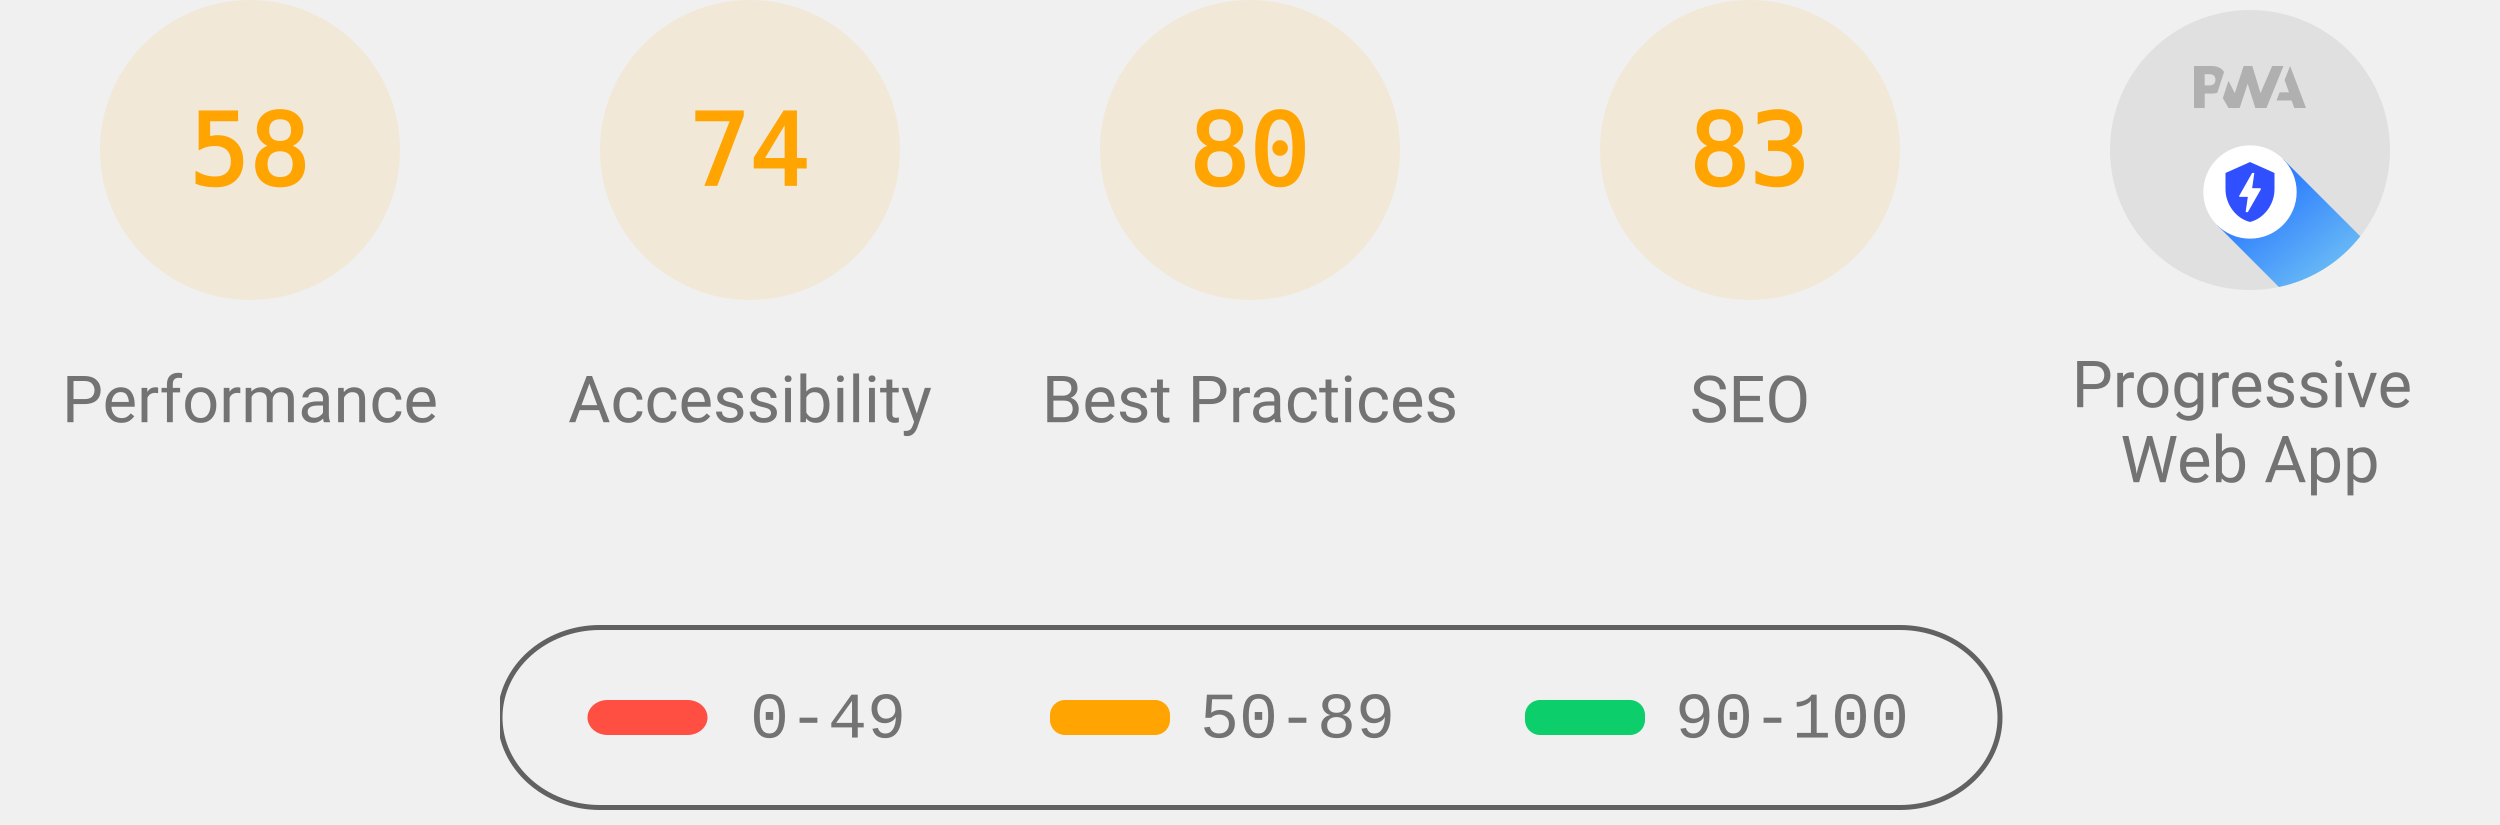
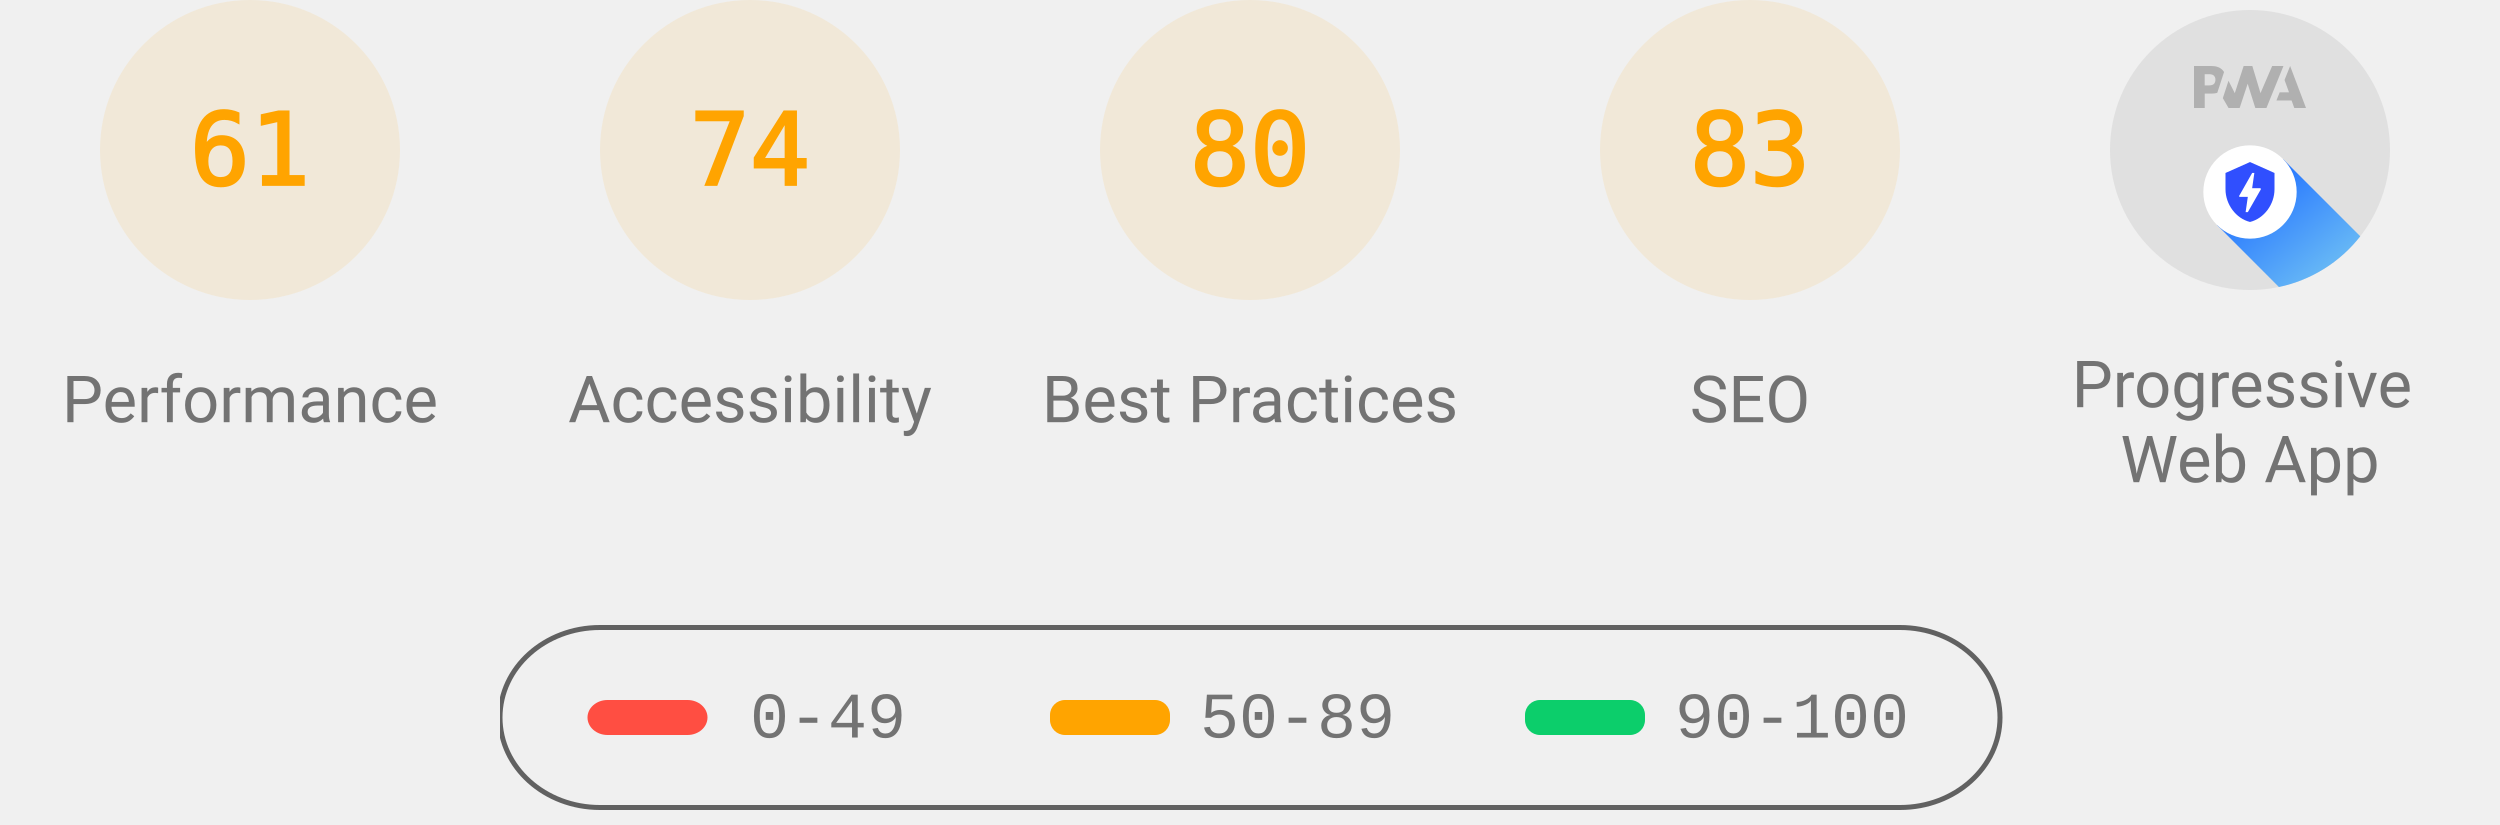
<svg xmlns="http://www.w3.org/2000/svg" class="theme--agnostic" fill="none" width="1000" height="330">
  <style>
			.gauge-base {
				opacity: 0.1
			}

			.gauge-arc {
				fill: none;
				animation-delay: 250ms;
				stroke-linecap: round;
				transform: rotate(-90deg);
				transform-origin: 100px 60px;
				animation: load-gauge 1s ease forwards
			}

			.guage-text {
				font-size: 40px;
				font-family: monospace;
				text-align: center
			}

			.guage-red {
				color: #ff4e42;
				fill: #ff4e42;
				stroke: #ff4e42
			}
			.guage-orange {
				color: #ffa400;
				fill: #ffa400;
				stroke: #ffa400
			}
			.guage-green {
				color: #0cce6b;
				fill: #0cce6b;
				stroke: #0cce6b
			}
			.theme--agnostic .guage-undefined {
				color: #5c5c5c;
				fill: #5c5c5c;
				stroke: #5c5c5c
			}
			.theme--light .guage-undefined {
				color: #1e1e1e;
				fill: #1e1e1e;
				stroke: #1e1e1e
			}
			.theme--dark .guage-undefined {
				color: #f5f5f5;
				fill: #f5f5f5;
				stroke: #f5f5f5
			}

			.guage-title {
				stroke: none;
				font-size: 26px;
				line-height: 26px;
				font-family: Roboto, Halvetica, Arial, sans-serif
			}
			.metric.guage-title {
				font-family: 'Courier New', Courier, monospace
			}
			.theme--agnostic .guage-title {
				color: #737373;
				fill: #737373
			}
			.theme--light .guage-title {
				color: #212121;
				fill: #212121
			}
			.theme--dark .guage-title {
				color: #f5f5f5;
				fill: #f5f5f5
			}

			@keyframes load-gauge {
				from {
					stroke-dasharray: 0 352.858
				}
			}
			.lh-gauge--pwa__disc {
				fill: #e0e0e0
			}
			.lh-gauge--pwa__logo {
				position: relative;
				fill: #b0b0b0
			}
			.lh-gauge--pwa__invisible {
				display: none
			}
			.lh-gauge--pwa__visible {
				display: inline
			}
			.guage-invisible {
				display: none
			}
			.lh-gauge--pwa__logo--primary-color {
				fill: #304ffe
			}
			.theme--agnostic .lh-gauge--pwa__logo--secondary-color {
				fill: #787878
			}
			.theme--light .lh-gauge--pwa__logo--secondary-color {
				fill: #3d3d3d
			}
			.theme--dark .lh-gauge--pwa__logo--secondary-color {
				fill: #d8b6b6
			}
			.theme--light #svg_2 {
				stroke: #00000022
			}
			.theme--agnostic #svg_2 {
				stroke: #616161
			}
			.theme--light #svg_2 {
				stroke: #00000022
			}
			.theme--dark #svg_2 {
				stroke: #f5f5f566
			}
		</style>
  <svg class="guage-div guage-perf guage-orange" viewBox="0 0 200 200" width="200" height="200" x="0" y="0">
    <circle class="gauge-base" r="56" cx="100" cy="60" stroke-width="8" />
-     <circle class="gauge-arc guage-arc-1" r="56" cx="100" cy="60" stroke-width="8" style="stroke-dasharray: 204.078, 351.858;" />
-     <text class="guage-text" x="100px" y="60px" alignment-baseline="central" dominant-baseline="central" text-anchor="middle">58</text>
+     <circle class="gauge-arc guage-arc-1" r="56" cx="100" cy="60" stroke-width="8" style="stroke-dasharray: 214.633, 351.858;" />
+     <text class="guage-text" x="100px" y="60px" alignment-baseline="central" dominant-baseline="central" text-anchor="middle">61</text>
    <text class="guage-title" x="100px" y="160px" alignment-baseline="central" dominant-baseline="central" text-anchor="middle">Performance</text>
  </svg>
  <svg class="guage-div guage-acc guage-orange" viewBox="0 0 200 200" width="200" height="200" x="200" y="0">
    <circle class="gauge-base" r="56" cx="100" cy="60" stroke-width="8" />
    <circle class="gauge-arc guage-arc-2" r="56" cx="100" cy="60" stroke-width="8" style="stroke-dasharray: 260.375, 351.858;" />
    <text class="guage-text" x="100px" y="60px" alignment-baseline="central" dominant-baseline="central" text-anchor="middle">74</text>
    <text class="guage-title" x="100px" y="160px" alignment-baseline="central" dominant-baseline="central" text-anchor="middle">Accessibility</text>
  </svg>
  <svg class="guage-div guage-best guage-orange" viewBox="0 0 200 200" width="200" height="200" x="400" y="0">
    <circle class="gauge-base" r="56" cx="100" cy="60" stroke-width="8" />
    <circle class="gauge-arc guage-arc-3" r="56" cx="100" cy="60" stroke-width="8" style="stroke-dasharray: 281.486, 351.858;" />
    <text class="guage-text" x="100px" y="60px" alignment-baseline="central" dominant-baseline="central" text-anchor="middle">80</text>
    <text class="guage-title" x="100px" y="160px" alignment-baseline="central" dominant-baseline="central" text-anchor="middle">Best Practices</text>
  </svg>
  <svg class="guage-div guage-seo guage-orange" viewBox="0 0 200 200" width="200" height="200" x="600" y="0">
    <circle class="gauge-base" r="56" cx="100" cy="60" stroke-width="8" />
    <circle class="gauge-arc guage-arc-4" r="56" cx="100" cy="60" stroke-width="8" style="stroke-dasharray: 292.042, 351.858;" />
    <text class="guage-text" x="100px" y="60px" alignment-baseline="central" dominant-baseline="central" text-anchor="middle">83</text>
    <text class="guage-title" x="100px" y="160px" alignment-baseline="central" dominant-baseline="central" text-anchor="middle">SEO</text>
  </svg>
  <svg class="guage-div guage-pwa " viewBox="0 0 200 200" width="200" height="200" x="800" y="0">
    <svg viewBox="0 0 60 60" width="112" height="112" x="44" y="4">
      <defs>
        <linearGradient id="lh-gauge--pwa__check-circle__gradient-0" x1="50%" y1="0%" x2="50%" y2="100%">
          <stop stop-color="#00C852" offset="0%" />
          <stop stop-color="#009688" offset="100%" />
        </linearGradient>
        <linearGradient id="lh-gauge--pwa__installable__shadow-gradient-0" x1="76.056%" x2="24.111%" y1="82.995%" y2="24.735%">
          <stop stop-color="#A5D6A7" offset="0%" />
          <stop stop-color="#80CBC4" offset="100%" />
        </linearGradient>
        <linearGradient id="lh-gauge--pwa__fast-reliable__shadow-gradient-0" x1="76.056%" y1="82.995%" x2="25.678%" y2="26.493%">
          <stop stop-color="#64B5F6" offset="0%" />
          <stop stop-color="#2979FF" offset="100%" />
        </linearGradient>
        <g id="lh-gauge--pwa__fast-reliable-badge-0">
          <circle fill="#FFFFFF" cx="10" cy="10" r="10" />
          <path fill="#304FFE" d="M10 3.58l5.25 2.34v3.5c0 3.23-2.24 6.26-5.25 7-3.01-.74-5.25-3.77-5.25-7v-3.5L10 3.58zm-.47 10.74l2.76-4.83.03-.07c.04-.08 0-.24-.22-.24h-1.64l.47-3.26h-.47l-2.7 4.77c-.02.01.05-.1-.04.05-.09.16-.1.31.18.31h1.63l-.47 3.27h.47z" />
        </g>
        <g id="lh-gauge--pwa__installable-badge-0">
          <circle fill="#FFFFFF" cx="10" cy="10" r="10" />
          <path fill="#009688" d="M10 4.167A5.835 5.835 0 0 0 4.167 10 5.835 5.835 0 0 0 10 15.833 5.835 5.835 0 0 0 15.833 10 5.835 5.835 0 0 0 10 4.167zm2.917 6.416h-2.334v2.334H9.417v-2.334H7.083V9.417h2.334V7.083h1.166v2.334h2.334v1.166z" />
        </g>
      </defs>
      <g stroke="none" fill-rule="nonzero">
        <circle class="lh-gauge--pwa__disc" cx="30" cy="30" r="30" />
        <g class="lh-gauge--pwa__logo">
          <path d="M35.66 19.39l.7-1.75h2L37.4 15 38.6 12l3.4 9h-2.51l-.58-1.61z" />
          <path d="M33.52 21l3.65-9h-2.42l-2.5 5.82L30.5 12h-1.86l-1.9 5.82-1.35-2.65-1.21 3.72L25.4 21h2.38l1.72-5.2 1.64 5.2z" />
          <path fill-rule="nonzero" d="M20.3 17.91h1.48c.45 0 .85-.05 1.2-.15l.39-1.18 1.07-3.3a2.64 2.64 0 0 0-.28-.37c-.55-.6-1.36-.91-2.42-.91H18v9h2.3V17.9zm1.96-3.84c.22.22.33.5.33.87 0 .36-.1.65-.29.87-.2.23-.59.35-1.15.35h-.86v-2.41h.87c.52 0 .89.1 1.1.32z" />
        </g>
        <rect class="lh-gauge--pwa__component lh-gauge--pwa__na-line lh-gauge--pwa__invisible" fill="#FFFFFF" x="20" y="32" width="20" height="4" rx="2" />
        <g class="lh-gauge--pwa__component lh-gauge--pwa__fast-reliable-badge lh-gauge--pwa__visible" transform="translate(20, 29)">
          <path fill="url(#lh-gauge--pwa__fast-reliable__shadow-gradient-0)" d="M33.63 19.49A30 30 0 0 1 16.2 30.36L3 17.14 17.14 3l16.49 16.49z" />
          <use href="#lh-gauge--pwa__fast-reliable-badge-0" />
        </g>
        <g class="lh-gauge--pwa__component lh-gauge--pwa__installable-badge lh-gauge--pwa__invisible" transform="translate(20, 29)">
          <path fill="url(#lh-gauge--pwa__installable__shadow-gradient-0)" d="M33.629 19.487c-4.272 5.453-10.391 9.39-17.415 10.869L3 17.142 17.142 3 33.63 19.487z" />
          <use href="#lh-gauge--pwa__installable-badge-0" />
        </g>
        <g class="lh-gauge--pwa__component lh-gauge--pwa__fast-reliable-installable-badges lh-gauge--pwa__invisible">
          <g transform="translate(8, 29)">
            <path fill="url(#lh-gauge--pwa__fast-reliable__shadow-gradient-0)" d="M16.321 30.463L3 17.143 17.142 3l22.365 22.365A29.864 29.864 0 0 1 22 31c-1.942 0-3.84-.184-5.679-.537z" />
            <use href="#lh-gauge--pwa__fast-reliable-badge-0" />
          </g>
          <g transform="translate(32, 29)">
            <path fill="url(#lh-gauge--pwa__installable__shadow-gradient-0)" d="M25.982 11.84a30.107 30.107 0 0 1-13.08 15.203L3 17.143 17.142 3l8.84 8.84z" />
            <use href="#lh-gauge--pwa__installable-badge-0" />
          </g>
        </g>
        <g class="lh-gauge--pwa__component lh-gauge--pwa__check-circle lh-gauge--pwa__invisible" transform="translate(18, 28)">
          <circle fill="#FFFFFF" cx="12" cy="12" r="12" />
          <path fill="url(#lh-gauge--pwa__check-circle__gradient-0)" d="M12 2a10 10 0 1 0 0 20 10 10 0 0 0 0-20zm-2 15l-5-5 1.41-1.41L10 14.17l7.59-7.59L19 8l-9 9z" />
        </g>
      </g>
    </svg>
    <text class="guage-title" y="160px" alignment-baseline="central" dominant-baseline="central" text-anchor="middle">
      <tspan x="100px" dy="-6px">Progressive</tspan>
      <tspan x="100px" dy="30px">Web App</tspan>
    </text>
  </svg>
  <svg width="604" height="76" x="200" y="250">
    <g>
      <rect fill="none" id="canvas_background" height="80" width="604" y="-1" x="-1" />
      <g display="none" overflow="visible" y="0" x="0" height="100%" width="100%" id="canvasGrid">
        <rect fill="url(#gridpattern)" stroke-width="0" y="0" x="0" height="100%" width="100%" />
      </g>
    </g>
    <g>
      <rect fill-opacity="0" stroke-width="2" rx="40" id="svg_2" height="72" width="600" y="1" x="0" fill="#000000" />
      <rect stroke="#000" rx="8" id="svg_3" height="14" width="48" y="30" x="35" stroke-opacity="null" stroke-width="0" fill="#ff4e42" />
      <rect stroke="#000" rx="6" id="svg_4" height="14" width="48" y="30" x="220" stroke-opacity="null" stroke-width="0" fill="#ffa400" />
      <rect stroke="#000" rx="6" id="svg_5" height="14" width="48" y="30" x="410" stroke-opacity="null" stroke-width="0" fill="#0cce6b" />
      <text class="metric guage-title" xml:space="preserve" text-anchor="start" font-size="26" id="svg_6" y="45" x="100" stroke-opacity="null" stroke-width="0" stroke="#000">0-49</text>
      <text class="metric guage-title" xml:space="preserve" text-anchor="start" font-size="26" id="svg_7" y="45" x="280" stroke-opacity="null" stroke-width="0" stroke="#000">50-89</text>
      <text class="metric guage-title" xml:space="preserve" text-anchor="start" font-size="26" id="svg_8" y="45" x="470" stroke-opacity="null" stroke-width="0" stroke="#000">90-100</text>
    </g>
  </svg>
</svg>
